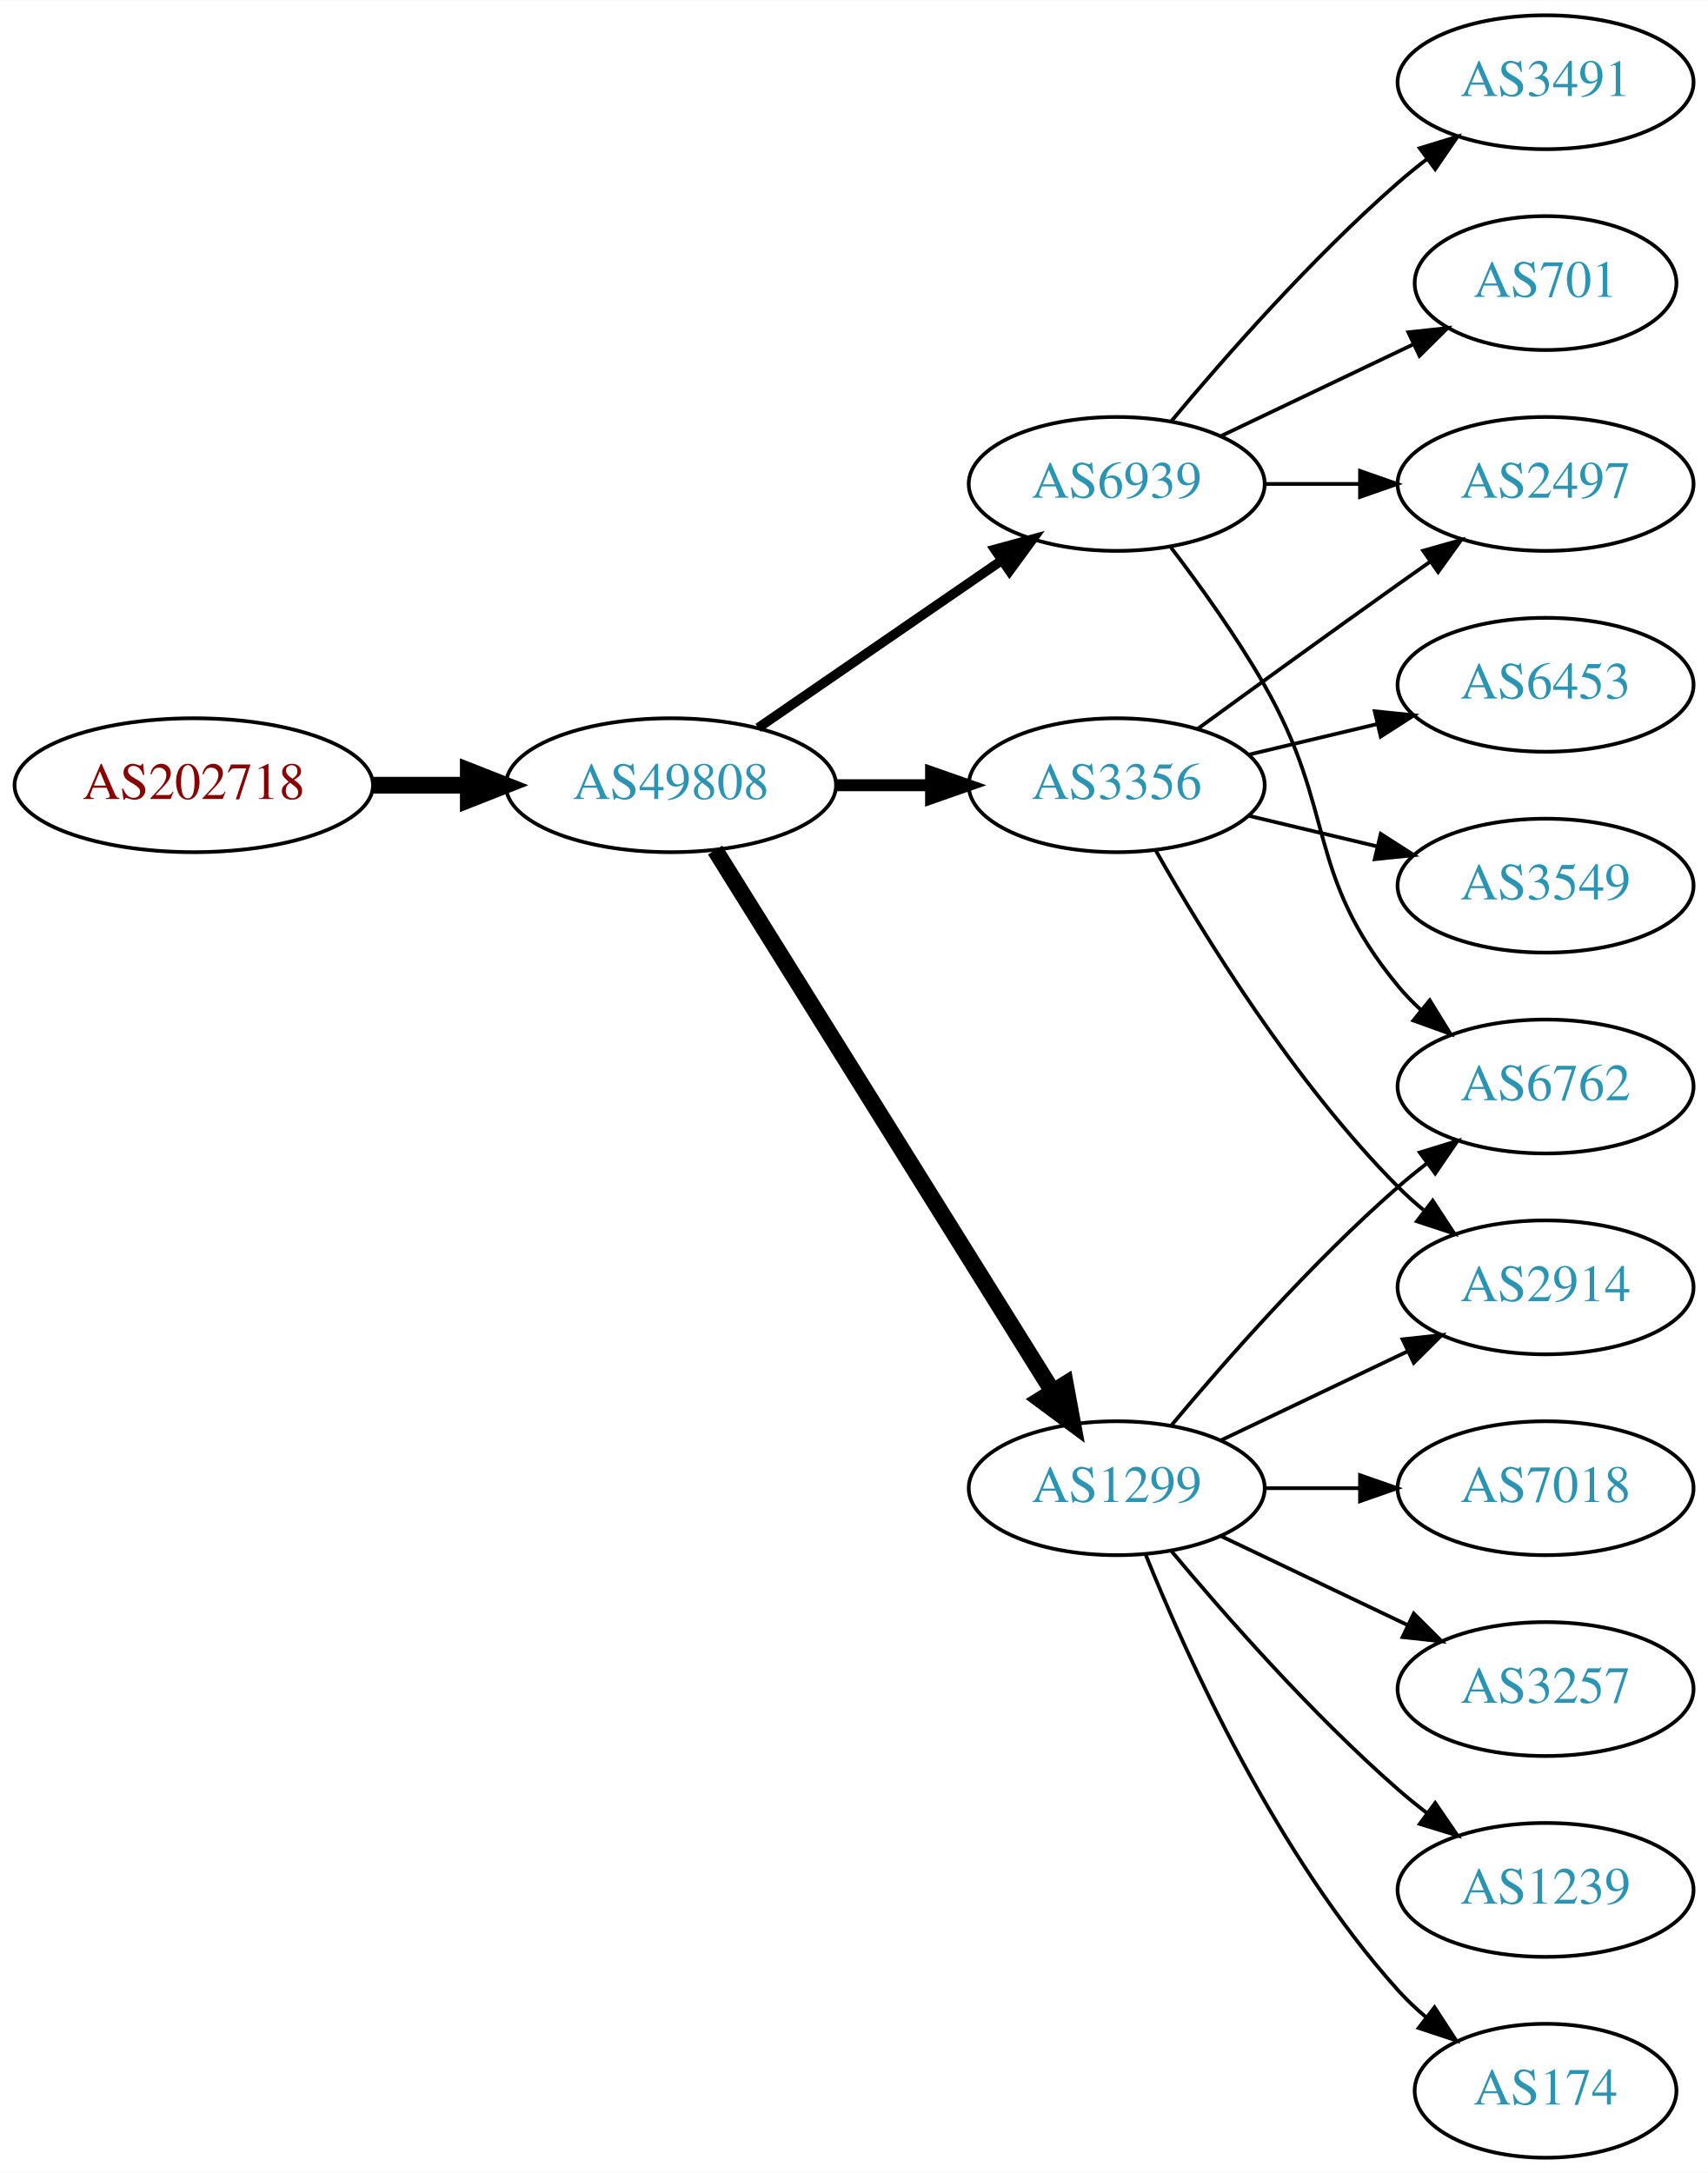
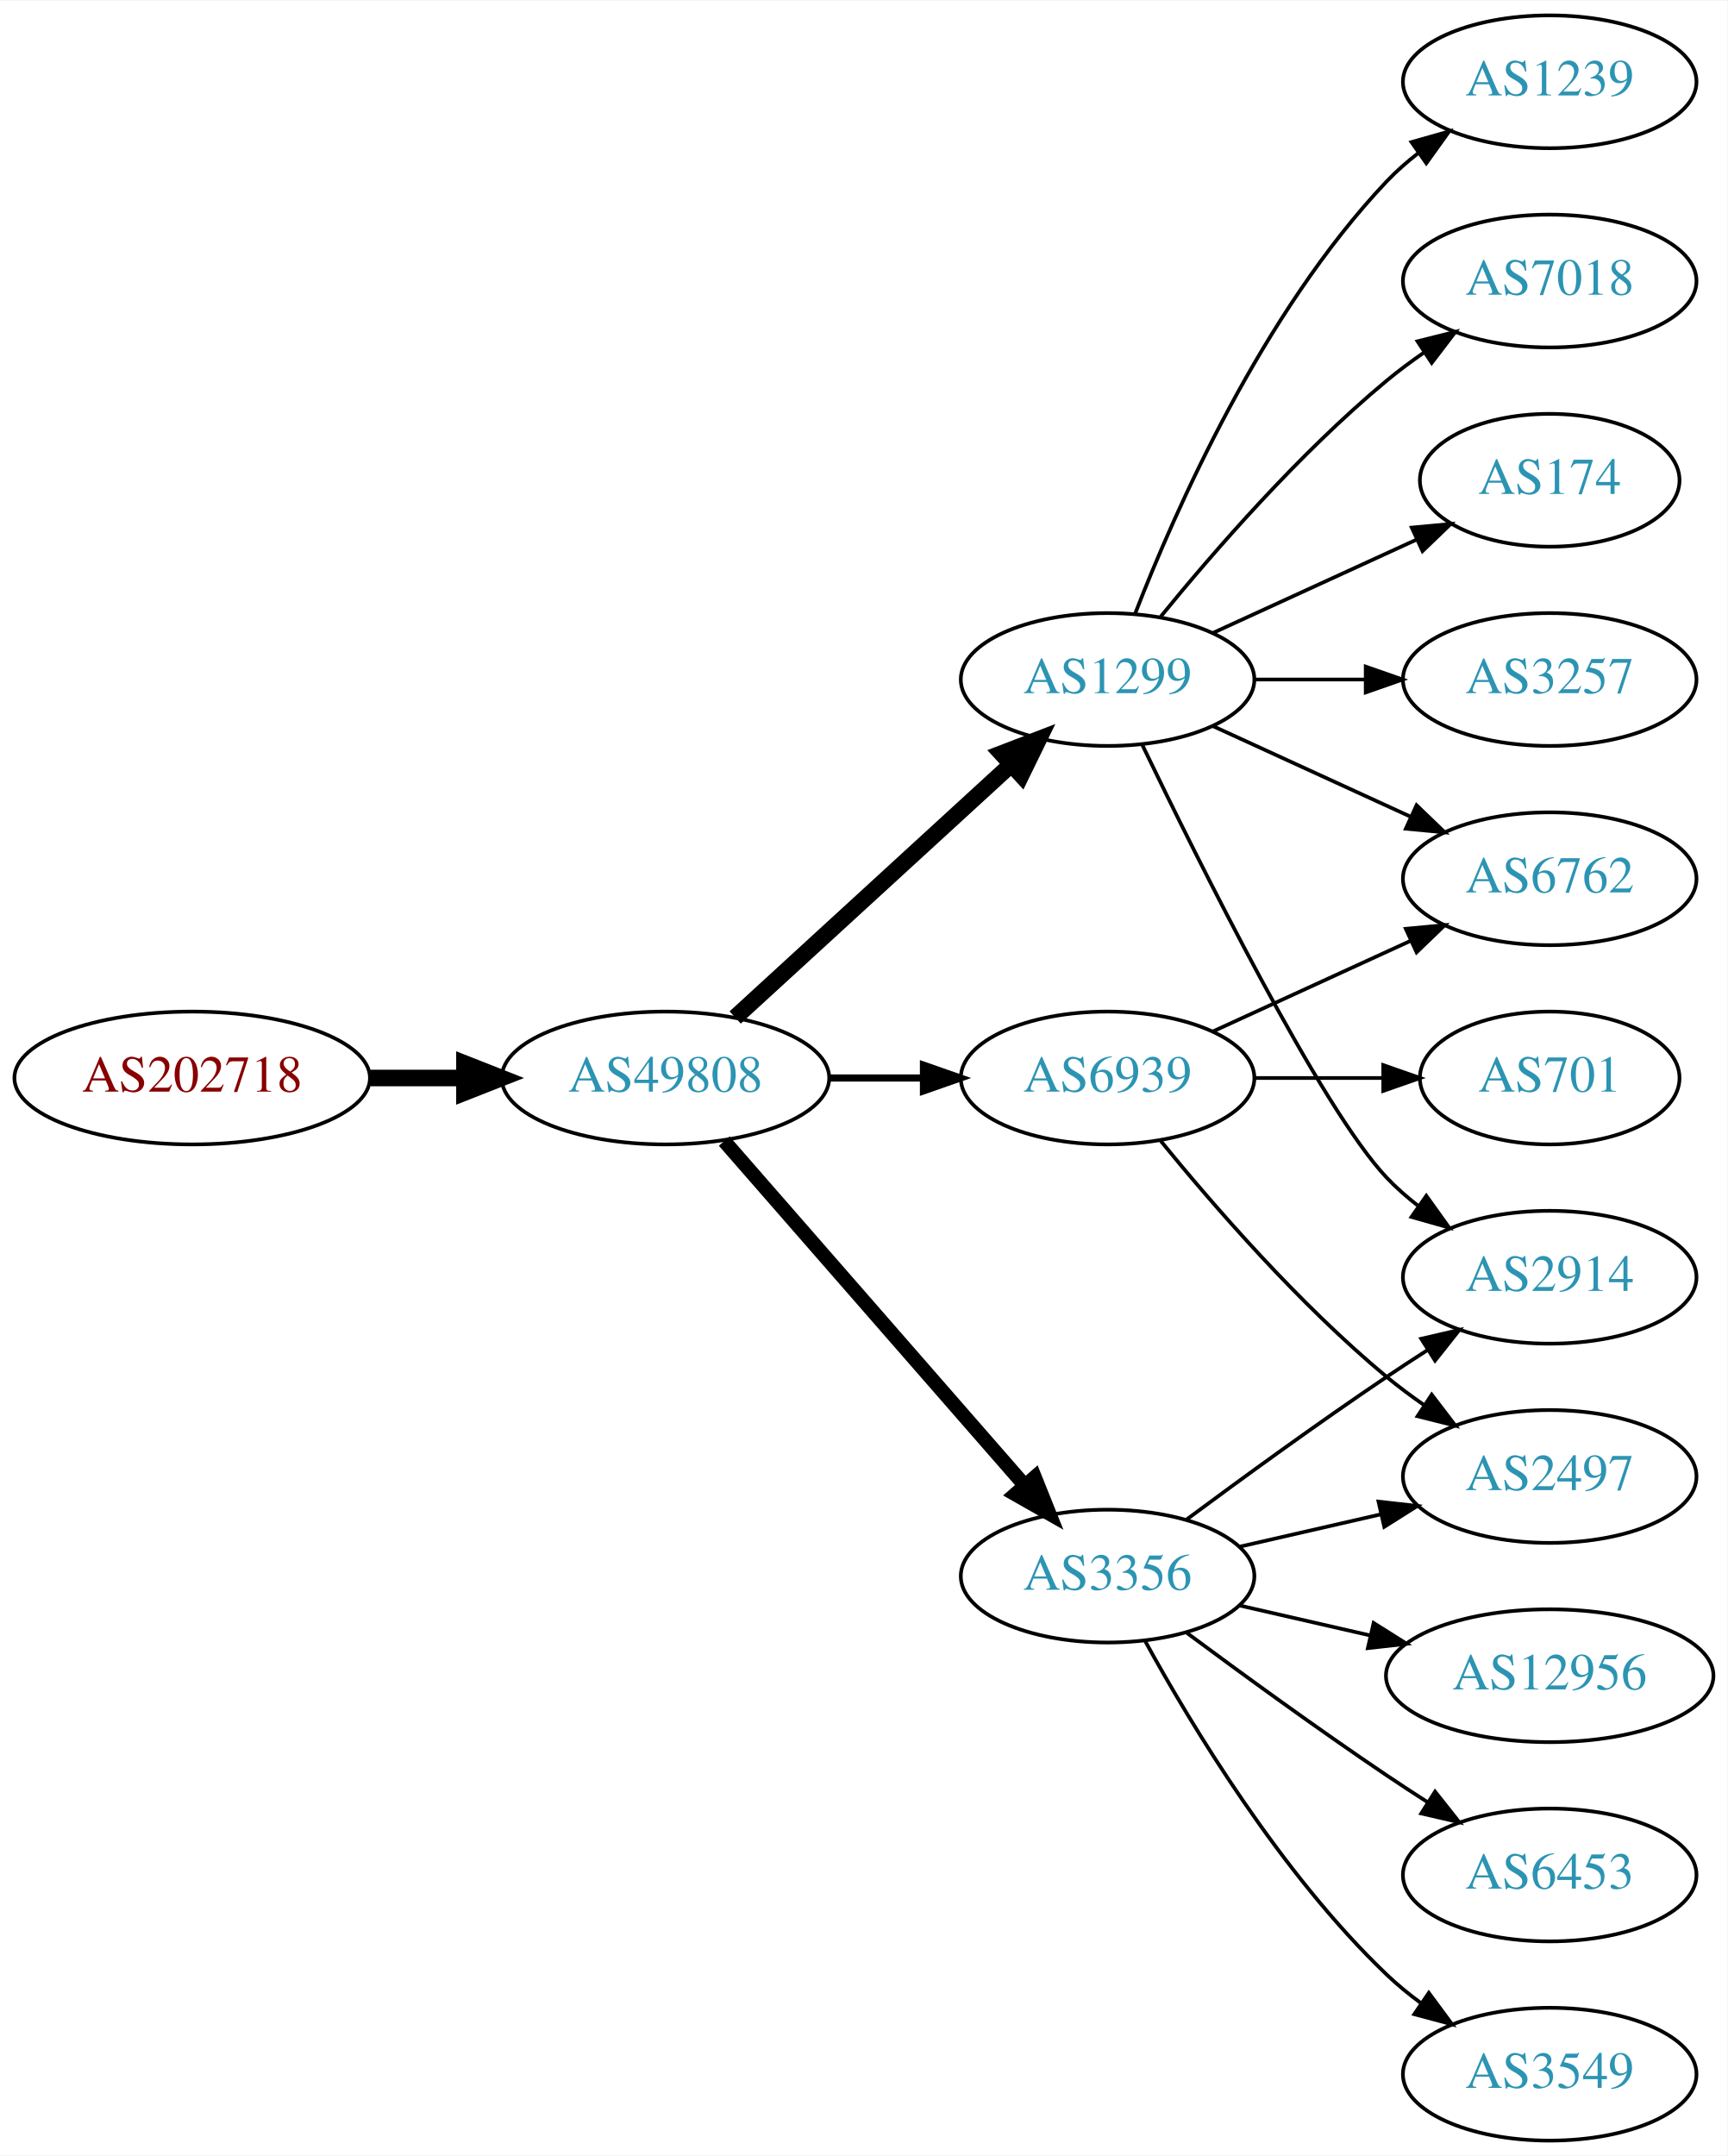
- <svg xmlns="http://www.w3.org/2000/svg" xmlns:xlink="http://www.w3.org/1999/xlink" width="459pt" height="584pt" viewBox="0.00 0.00 459.17 584.00">
+ <svg xmlns="http://www.w3.org/2000/svg" xmlns:xlink="http://www.w3.org/1999/xlink" width="468pt" height="584pt" viewBox="0.00 0.00 468.27 584.00">
  <g id="graph0" class="graph" transform="scale(1 1) rotate(0) translate(4 580)">
-     <polygon fill="white" stroke="none" points="-4,4 -4,-580 455.17,-580 455.17,4 -4,4" />
+     <polygon fill="white" stroke="none" points="-4,4 -4,-580 464.269,-580 464.269,4 -4,4" />
    <g id="node1" class="node">
      <g id="a_node1">
        <a xlink:href="/asn/202718" xlink:title="AS202718 ~ sigmavista it consulting gmbh [AT]">
-           <ellipse fill="#ffffff" stroke="black" cx="48.096" cy="-369" rx="48.192" ry="18" />
-           <text text-anchor="middle" x="48.096" y="-365.3" font-family="Times,serif" font-size="14.00" fill="#880000">AS202718</text>
+           <ellipse fill="#ffffff" stroke="black" cx="48.096" cy="-288" rx="48.192" ry="18" />
+           <text text-anchor="middle" x="48.096" y="-284.3" font-family="Times,serif" font-size="14.00" fill="#880000">AS202718</text>
        </a>
      </g>
    </g>
    <g id="node2" class="node">
      <g id="a_node2">
        <a xlink:href="/asn/49808" xlink:title="AS49808 ~ POWERSPEED-AS [AT]">
-           <ellipse fill="#ffffff" stroke="black" cx="176.388" cy="-369" rx="44.393" ry="18" />
-           <text text-anchor="middle" x="176.388" y="-365.3" font-family="Times,serif" font-size="14.00" fill="#2c94b3">AS49808</text>
+           <ellipse fill="#ffffff" stroke="black" cx="176.388" cy="-288" rx="44.393" ry="18" />
+           <text text-anchor="middle" x="176.388" y="-284.3" font-family="Times,serif" font-size="14.00" fill="#2c94b3">AS49808</text>
        </a>
      </g>
    </g>
    <g id="edge1" class="edge">
-       <path fill="none" stroke="black" stroke-width="4.5" d="M96.481,-369C104.742,-369 113.386,-369 121.799,-369" />
-       <polygon fill="black" stroke="black" stroke-width="4.5" points="121.904,-372.938 131.904,-369 121.904,-365.063 121.904,-372.938" />
+       <path fill="none" stroke="black" stroke-width="4.5" d="M96.481,-288C104.742,-288 113.386,-288 121.799,-288" />
+       <polygon fill="black" stroke="black" stroke-width="4.5" points="121.904,-291.938 131.904,-288 121.904,-284.063 121.904,-291.938" />
    </g>
    <g id="node3" class="node">
      <g id="a_node3">
-         <a xlink:href="/asn/6939" xlink:title="AS6939 ~ Hurricane Electric LLC [US]">
-           <ellipse fill="#ffffff" stroke="black" cx="296.23" cy="-450" rx="39.794" ry="18" />
-           <text text-anchor="middle" x="296.23" y="-446.3" font-family="Times,serif" font-size="14.00" fill="#2c94b3">AS6939</text>
+         <a xlink:href="/asn/1299" xlink:title="AS1299 ~ Telia Carrier [EU]">
+           <ellipse fill="#ffffff" stroke="black" cx="296.23" cy="-396" rx="39.794" ry="18" />
+           <text text-anchor="middle" x="296.23" y="-392.3" font-family="Times,serif" font-size="14.00" fill="#2c94b3">AS1299</text>
        </a>
      </g>
    </g>
    <g id="edge2" class="edge">
-       <path fill="none" stroke="black" stroke-width="2.571" d="M199.83,-384.426C218.412,-397.198 244.972,-415.455 265.352,-429.463" />
-       <polygon fill="black" stroke="black" stroke-width="2.571" points="263.443,-432.398 273.666,-435.178 267.408,-426.629 263.443,-432.398" />
+       <path fill="none" stroke="black" stroke-width="4.5" d="M195.285,-304.403C215.214,-322.667 247.571,-352.322 270.048,-372.921" />
+       <polygon fill="black" stroke="black" stroke-width="4.5" points="267.517,-375.943 277.55,-379.797 272.838,-370.137 267.517,-375.943" />
    </g>
    <g id="node4" class="node">
      <g id="a_node4">
-         <a xlink:href="/asn/3356" xlink:title="AS3356 ~ Level 3 Parent, LLC [US]">
-           <ellipse fill="#ffffff" stroke="black" cx="296.23" cy="-369" rx="39.794" ry="18" />
-           <text text-anchor="middle" x="296.23" y="-365.3" font-family="Times,serif" font-size="14.00" fill="#2c94b3">AS3356</text>
+         <a xlink:href="/asn/6939" xlink:title="AS6939 ~ Hurricane Electric LLC [US]">
+           <ellipse fill="#ffffff" stroke="black" cx="296.23" cy="-288" rx="39.794" ry="18" />
+           <text text-anchor="middle" x="296.23" y="-284.3" font-family="Times,serif" font-size="14.00" fill="#2c94b3">AS6939</text>
        </a>
      </g>
    </g>
    <g id="edge3" class="edge">
-       <path fill="none" stroke="black" stroke-width="3.214" d="M220.599,-369C228.911,-369 237.674,-369 246.156,-369" />
-       <polygon fill="black" stroke="black" stroke-width="3.214" points="246.315,-372.5 256.315,-369 246.315,-365.5 246.315,-372.5" />
+       <path fill="none" stroke="black" stroke-width="1.929" d="M220.599,-288C228.911,-288 237.674,-288 246.156,-288" />
+       <polygon fill="black" stroke="black" stroke-width="1.929" points="246.315,-291.5 256.315,-288 246.315,-284.5 246.315,-291.5" />
    </g>
    <g id="node5" class="node">
      <g id="a_node5">
-         <a xlink:href="/asn/1299" xlink:title="AS1299 ~ Telia Carrier [EU]">
-           <ellipse fill="#ffffff" stroke="black" cx="296.23" cy="-180" rx="39.794" ry="18" />
-           <text text-anchor="middle" x="296.23" y="-176.3" font-family="Times,serif" font-size="14.00" fill="#2c94b3">AS1299</text>
+         <a xlink:href="/asn/3356" xlink:title="AS3356 ~ Level 3 Parent, LLC [US]">
+           <ellipse fill="#ffffff" stroke="black" cx="296.23" cy="-153" rx="39.794" ry="18" />
+           <text text-anchor="middle" x="296.23" y="-149.3" font-family="Times,serif" font-size="14.00" fill="#2c94b3">AS3356</text>
        </a>
      </g>
    </g>
    <g id="edge4" class="edge">
-       <path fill="none" stroke="black" stroke-width="4.5" d="M188.263,-351.558C209.046,-318.225 254.507,-245.314 278.935,-206.134" />
-       <polygon fill="black" stroke="black" stroke-width="4.5" points="282.432,-207.969 284.381,-197.4 275.749,-203.802 282.432,-207.969" />
+       <path fill="none" stroke="black" stroke-width="3.857" d="M192.312,-270.902C212.855,-247.369 249.974,-204.845 273.571,-177.813" />
+       <polygon fill="black" stroke="black" stroke-width="3.857" points="276.487,-179.794 280.426,-169.959 271.214,-175.191 276.487,-179.794" />
    </g>
    <g id="node6" class="node">
      <g id="a_node6">
-         <a xlink:href="/asn/701" xlink:title="AS701 ~ UUNET [US]">
-           <ellipse fill="#ffffff" stroke="black" cx="411.523" cy="-504" rx="35.194" ry="18" />
-           <text text-anchor="middle" x="411.523" y="-500.3" font-family="Times,serif" font-size="14.00" fill="#2c94b3">AS701</text>
+         <a xlink:href="/asn/7018" xlink:title="AS7018 ~ AT&amp;T Services, Inc. [US]">
+           <ellipse fill="#ffffff" stroke="black" cx="416.073" cy="-504" rx="39.794" ry="18" />
+           <text text-anchor="middle" x="416.073" y="-500.3" font-family="Times,serif" font-size="14.00" fill="#2c94b3">AS7018</text>
        </a>
      </g>
    </g>
    <g id="edge5" class="edge">
-       <path fill="none" stroke="black" d="M324.367,-462.934C339.798,-470.29 359.284,-479.577 375.819,-487.459" />
-       <polygon fill="black" stroke="black" points="374.628,-490.768 385.161,-491.911 377.64,-484.449 374.628,-490.768" />
+       <path fill="none" stroke="black" d="M310.649,-413.065C324.764,-430.375 348.178,-457.345 371.877,-477 375.093,-479.668 378.594,-482.27 382.164,-484.741" />
+       <polygon fill="black" stroke="black" points="380.242,-487.666 390.52,-490.236 384.088,-481.817 380.242,-487.666" />
    </g>
    <g id="node7" class="node">
      <g id="a_node7">
-         <a xlink:href="/asn/3491" xlink:title="AS3491 ~ PCCW Global, Inc. [US]">
-           <ellipse fill="#ffffff" stroke="black" cx="411.523" cy="-558" rx="39.794" ry="18" />
-           <text text-anchor="middle" x="411.523" y="-554.3" font-family="Times,serif" font-size="14.00" fill="#2c94b3">AS3491</text>
+         <a xlink:href="/asn/174" xlink:title="AS174 ~ Cogent Communications [US]">
+           <ellipse fill="#ffffff" stroke="black" cx="416.073" cy="-450" rx="35.194" ry="18" />
+           <text text-anchor="middle" x="416.073" y="-446.3" font-family="Times,serif" font-size="14.00" fill="#2c94b3">AS174</text>
        </a>
      </g>
    </g>
    <g id="edge6" class="edge">
-       <path fill="none" stroke="black" d="M310.86,-466.817C325.143,-483.929 348.689,-510.745 371.877,-531 374.342,-533.154 376.981,-535.294 379.678,-537.372" />
-       <polygon fill="black" stroke="black" points="377.703,-540.264 387.832,-543.37 381.851,-534.625 377.703,-540.264" />
+       <path fill="none" stroke="black" d="M324.859,-408.661C341.275,-416.183 362.257,-425.798 379.854,-433.861" />
+       <polygon fill="black" stroke="black" points="378.682,-437.174 389.231,-438.158 381.598,-430.811 378.682,-437.174" />
    </g>
    <g id="node8" class="node">
      <g id="a_node8">
-         <a xlink:href="/asn/2497" xlink:title="AS2497 ~ Internet Initiative Japan Inc. [JP]">
-           <ellipse fill="#ffffff" stroke="black" cx="411.523" cy="-450" rx="39.794" ry="18" />
-           <text text-anchor="middle" x="411.523" y="-446.3" font-family="Times,serif" font-size="14.00" fill="#2c94b3">AS2497</text>
+         <a xlink:href="/asn/3257" xlink:title="AS3257 ~ GTT [DE]">
+           <ellipse fill="#ffffff" stroke="black" cx="416.073" cy="-396" rx="39.794" ry="18" />
+           <text text-anchor="middle" x="416.073" y="-392.3" font-family="Times,serif" font-size="14.00" fill="#2c94b3">AS3257</text>
        </a>
      </g>
    </g>
    <g id="edge7" class="edge">
-       <path fill="none" stroke="black" d="M335.902,-450C344.105,-450 352.869,-450 361.401,-450" />
-       <polygon fill="black" stroke="black" points="361.641,-453.5 371.641,-450 361.641,-446.5 361.641,-453.5" />
+       <path fill="none" stroke="black" d="M336.143,-396C345.696,-396 356.046,-396 366.008,-396" />
+       <polygon fill="black" stroke="black" points="366.201,-399.5 376.201,-396 366.201,-392.5 366.201,-399.5" />
    </g>
    <g id="node9" class="node">
      <g id="a_node9">
-         <a xlink:href="/asn/6762" xlink:title="AS6762 ~ TELECOM ITALIA SPARKLE S.p.A. [IT]">
-           <ellipse fill="#ffffff" stroke="black" cx="411.523" cy="-288" rx="39.794" ry="18" />
-           <text text-anchor="middle" x="411.523" y="-284.3" font-family="Times,serif" font-size="14.00" fill="#2c94b3">AS6762</text>
+         <a xlink:href="/asn/2914" xlink:title="AS2914 ~ NTT America, Inc. [US]">
+           <ellipse fill="#ffffff" stroke="black" cx="416.073" cy="-234" rx="39.794" ry="18" />
+           <text text-anchor="middle" x="416.073" y="-230.3" font-family="Times,serif" font-size="14.00" fill="#2c94b3">AS2914</text>
        </a>
      </g>
    </g>
    <g id="edge8" class="edge">
-       <path fill="none" stroke="black" d="M310.691,-433.087C318.584,-422.73 328.434,-409.008 335.877,-396 355.441,-361.806 346.812,-345.394 371.877,-315 373.732,-312.75 375.819,-310.604 378.038,-308.576" />
-       <polygon fill="black" stroke="black" points="380.386,-311.177 385.942,-302.156 375.973,-305.744 380.386,-311.177" />
-     </g>
-     <g id="edge9" class="edge">
-       <path fill="none" stroke="black" d="M318.078,-384.222C333.012,-395.091 353.626,-410.025 371.877,-423 374.697,-425.005 377.64,-427.085 380.588,-429.159" />
-       <polygon fill="black" stroke="black" points="378.616,-432.05 388.813,-434.926 382.634,-426.319 378.616,-432.05" />
+       <path fill="none" stroke="black" d="M305.577,-378.405C321.044,-346.268 354.19,-279.66 371.877,-261 374.462,-258.272 377.38,-255.706 380.448,-253.323" />
+       <polygon fill="black" stroke="black" points="382.627,-256.07 388.797,-247.457 378.602,-250.342 382.627,-256.07" />
    </g>
    <g id="node10" class="node">
      <g id="a_node10">
-         <a xlink:href="/asn/6453" xlink:title="AS6453 ~ TATA COMMUNICATIONS (AMERICA) INC [US]">
-           <ellipse fill="#ffffff" stroke="black" cx="411.523" cy="-396" rx="39.794" ry="18" />
-           <text text-anchor="middle" x="411.523" y="-392.3" font-family="Times,serif" font-size="14.00" fill="#2c94b3">AS6453</text>
-         </a>
-       </g>
-     </g>
-     <g id="edge10" class="edge">
-       <path fill="none" stroke="black" d="M331.837,-377.248C342.709,-379.838 354.863,-382.735 366.305,-385.462" />
-       <polygon fill="black" stroke="black" points="365.589,-388.889 376.128,-387.803 367.212,-382.08 365.589,-388.889" />
+         <a xlink:href="/asn/6762" xlink:title="AS6762 ~ TELECOM ITALIA SPARKLE S.p.A. [IT]">
+           <ellipse fill="#ffffff" stroke="black" cx="416.073" cy="-342" rx="39.794" ry="18" />
+           <text text-anchor="middle" x="416.073" y="-338.3" font-family="Times,serif" font-size="14.00" fill="#2c94b3">AS6762</text>
+         </a>
+       </g>
+     </g>
+     <g id="edge9" class="edge">
+       <path fill="none" stroke="black" d="M324.859,-383.339C340.816,-376.027 361.087,-366.739 378.369,-358.819" />
+       <polygon fill="black" stroke="black" points="379.984,-361.929 387.617,-354.581 377.068,-355.565 379.984,-361.929" />
    </g>
    <g id="node11" class="node">
      <g id="a_node11">
-         <a xlink:href="/asn/3549" xlink:title="AS3549 ~ Level 3 Parent, LLC [US]">
-           <ellipse fill="#ffffff" stroke="black" cx="411.523" cy="-342" rx="39.794" ry="18" />
-           <text text-anchor="middle" x="411.523" y="-338.3" font-family="Times,serif" font-size="14.00" fill="#2c94b3">AS3549</text>
-         </a>
-       </g>
-     </g>
-     <g id="edge11" class="edge">
-       <path fill="none" stroke="black" d="M331.837,-360.752C342.709,-358.162 354.863,-355.265 366.305,-352.538" />
-       <polygon fill="black" stroke="black" points="367.212,-355.92 376.128,-350.197 365.589,-349.111 367.212,-355.92" />
+         <a xlink:href="/asn/1239" xlink:title="AS1239 ~ Sprint [US]">
+           <ellipse fill="#ffffff" stroke="black" cx="416.073" cy="-558" rx="39.794" ry="18" />
+           <text text-anchor="middle" x="416.073" y="-554.3" font-family="Times,serif" font-size="14.00" fill="#2c94b3">AS1239</text>
+         </a>
+       </g>
+     </g>
+     <g id="edge10" class="edge">
+       <path fill="none" stroke="black" d="M303.753,-413.994C314.504,-441.728 338.161,-495.429 371.877,-531 374.462,-533.728 377.38,-536.294 380.448,-538.677" />
+       <polygon fill="black" stroke="black" points="378.602,-541.658 388.797,-544.543 382.627,-535.93 378.602,-541.658" />
+     </g>
+     <g id="edge12" class="edge">
+       <path fill="none" stroke="black" d="M324.859,-300.661C340.816,-307.973 361.087,-317.261 378.369,-325.181" />
+       <polygon fill="black" stroke="black" points="377.068,-328.435 387.617,-329.419 379.984,-322.071 377.068,-328.435" />
    </g>
    <g id="node12" class="node">
      <g id="a_node12">
-         <a xlink:href="/asn/2914" xlink:title="AS2914 ~ NTT America, Inc. [US]">
-           <ellipse fill="#ffffff" stroke="black" cx="411.523" cy="-234" rx="39.794" ry="18" />
-           <text text-anchor="middle" x="411.523" y="-230.3" font-family="Times,serif" font-size="14.00" fill="#2c94b3">AS2914</text>
-         </a>
-       </g>
-     </g>
-     <g id="edge12" class="edge">
-       <path fill="none" stroke="black" d="M306.69,-351.51C319.472,-328.904 343.904,-289.114 371.877,-261 373.987,-258.879 376.283,-256.812 378.669,-254.829" />
-       <polygon fill="black" stroke="black" points="381.184,-257.31 386.984,-248.444 376.921,-251.758 381.184,-257.31" />
-     </g>
-     <g id="edge14" class="edge">
-       <path fill="none" stroke="black" d="M310.86,-196.817C325.143,-213.929 348.689,-240.745 371.877,-261 374.342,-263.154 376.981,-265.294 379.678,-267.372" />
-       <polygon fill="black" stroke="black" points="377.703,-270.264 387.832,-273.37 381.851,-264.625 377.703,-270.264" />
-     </g>
-     <g id="edge18" class="edge">
-       <path fill="none" stroke="black" d="M324.367,-192.934C339.361,-200.081 358.182,-209.052 374.405,-216.785" />
-       <polygon fill="black" stroke="black" points="373.075,-220.028 383.608,-221.171 376.087,-213.709 373.075,-220.028" />
+         <a xlink:href="/asn/2497" xlink:title="AS2497 ~ Internet Initiative Japan Inc. [JP]">
+           <ellipse fill="#ffffff" stroke="black" cx="416.073" cy="-180" rx="39.794" ry="18" />
+           <text text-anchor="middle" x="416.073" y="-176.3" font-family="Times,serif" font-size="14.00" fill="#2c94b3">AS2497</text>
+         </a>
+       </g>
+     </g>
+     <g id="edge11" class="edge">
+       <path fill="none" stroke="black" d="M310.649,-270.935C324.764,-253.625 348.178,-226.655 371.877,-207 375.093,-204.332 378.594,-201.73 382.164,-199.259" />
+       <polygon fill="black" stroke="black" points="384.088,-202.183 390.52,-193.764 380.242,-196.334 384.088,-202.183" />
    </g>
    <g id="node13" class="node">
      <g id="a_node13">
-         <a xlink:href="/asn/3257" xlink:title="AS3257 ~ GTT [DE]">
-           <ellipse fill="#ffffff" stroke="black" cx="411.523" cy="-126" rx="39.794" ry="18" />
-           <text text-anchor="middle" x="411.523" y="-122.3" font-family="Times,serif" font-size="14.00" fill="#2c94b3">AS3257</text>
+         <a xlink:href="/asn/701" xlink:title="AS701 ~ UUNET [US]">
+           <ellipse fill="#ffffff" stroke="black" cx="416.073" cy="-288" rx="35.194" ry="18" />
+           <text text-anchor="middle" x="416.073" y="-284.3" font-family="Times,serif" font-size="14.00" fill="#2c94b3">AS701</text>
        </a>
      </g>
    </g>
    <g id="edge13" class="edge">
-       <path fill="none" stroke="black" d="M324.367,-167.066C339.361,-159.919 358.182,-150.948 374.405,-143.215" />
-       <polygon fill="black" stroke="black" points="376.087,-146.291 383.608,-138.829 373.075,-139.972 376.087,-146.291" />
+       <path fill="none" stroke="black" d="M336.143,-288C347.23,-288 359.389,-288 370.771,-288" />
+       <polygon fill="black" stroke="black" points="370.953,-291.5 380.953,-288 370.953,-284.5 370.953,-291.5" />
+     </g>
+     <g id="edge15" class="edge">
+       <path fill="none" stroke="black" d="M317.56,-168.277C332.423,-179.304 353.167,-194.407 371.877,-207 375.426,-209.389 379.176,-211.839 382.924,-214.242" />
+       <polygon fill="black" stroke="black" points="381.251,-217.325 391.573,-219.712 384.993,-211.409 381.251,-217.325" />
+     </g>
+     <g id="edge14" class="edge">
+       <path fill="none" stroke="black" d="M331.949,-160.955C343.949,-163.704 357.57,-166.825 370.263,-169.733" />
+       <polygon fill="black" stroke="black" points="369.665,-173.187 380.194,-172.009 371.229,-166.364 369.665,-173.187" />
    </g>
    <g id="node14" class="node">
      <g id="a_node14">
-         <a xlink:href="/asn/1239" xlink:title="AS1239 ~ Sprint [US]">
-           <ellipse fill="#ffffff" stroke="black" cx="411.523" cy="-72" rx="39.794" ry="18" />
-           <text text-anchor="middle" x="411.523" y="-68.3" font-family="Times,serif" font-size="14.00" fill="#2c94b3">AS1239</text>
-         </a>
-       </g>
-     </g>
-     <g id="edge15" class="edge">
-       <path fill="none" stroke="black" d="M310.86,-163.183C325.143,-146.071 348.689,-119.255 371.877,-99 374.342,-96.846 376.981,-94.706 379.678,-92.628" />
-       <polygon fill="black" stroke="black" points="381.851,-95.375 387.832,-86.63 377.703,-89.736 381.851,-95.375" />
+         <a xlink:href="/asn/12956" xlink:title="AS12956 ~ TELXIUS [ES]">
+           <ellipse fill="#ffffff" stroke="black" cx="416.073" cy="-126" rx="44.393" ry="18" />
+           <text text-anchor="middle" x="416.073" y="-122.3" font-family="Times,serif" font-size="14.00" fill="#2c94b3">AS12956</text>
+         </a>
+       </g>
+     </g>
+     <g id="edge16" class="edge">
+       <path fill="none" stroke="black" d="M331.949,-145.045C343.088,-142.493 355.623,-139.621 367.516,-136.896" />
+       <polygon fill="black" stroke="black" points="368.345,-140.297 377.31,-134.652 366.781,-133.474 368.345,-140.297" />
    </g>
    <g id="node15" class="node">
      <g id="a_node15">
-         <a xlink:href="/asn/174" xlink:title="AS174 ~ Cogent Communications [US]">
-           <ellipse fill="#ffffff" stroke="black" cx="411.523" cy="-18" rx="35.194" ry="18" />
-           <text text-anchor="middle" x="411.523" y="-14.3" font-family="Times,serif" font-size="14.00" fill="#2c94b3">AS174</text>
-         </a>
-       </g>
-     </g>
-     <g id="edge16" class="edge">
-       <path fill="none" stroke="black" d="M303.978,-162.213C315.029,-134.757 339.082,-81.422 371.877,-45 374.192,-42.428 376.797,-39.969 379.533,-37.657" />
-       <polygon fill="black" stroke="black" points="381.671,-40.428 387.456,-31.552 377.398,-34.883 381.671,-40.428" />
+         <a xlink:href="/asn/6453" xlink:title="AS6453 ~ TATA COMMUNICATIONS (AMERICA) INC [US]">
+           <ellipse fill="#ffffff" stroke="black" cx="416.073" cy="-72" rx="39.794" ry="18" />
+           <text text-anchor="middle" x="416.073" y="-68.3" font-family="Times,serif" font-size="14.00" fill="#2c94b3">AS6453</text>
+         </a>
+       </g>
+     </g>
+     <g id="edge17" class="edge">
+       <path fill="none" stroke="black" d="M317.56,-137.723C332.423,-126.696 353.167,-111.593 371.877,-99 375.426,-96.611 379.176,-94.161 382.924,-91.758" />
+       <polygon fill="black" stroke="black" points="384.993,-94.591 391.573,-86.288 381.251,-88.675 384.993,-94.591" />
    </g>
    <g id="node16" class="node">
      <g id="a_node16">
-         <a xlink:href="/asn/7018" xlink:title="AS7018 ~ AT&amp;T Services, Inc. [US]">
-           <ellipse fill="#ffffff" stroke="black" cx="411.523" cy="-180" rx="39.794" ry="18" />
-           <text text-anchor="middle" x="411.523" y="-176.3" font-family="Times,serif" font-size="14.00" fill="#2c94b3">AS7018</text>
-         </a>
-       </g>
-     </g>
-     <g id="edge17" class="edge">
-       <path fill="none" stroke="black" d="M335.902,-180C344.105,-180 352.869,-180 361.401,-180" />
-       <polygon fill="black" stroke="black" points="361.641,-183.5 371.641,-180 361.641,-176.5 361.641,-183.5" />
+         <a xlink:href="/asn/3549" xlink:title="AS3549 ~ Level 3 Parent, LLC [US]">
+           <ellipse fill="#ffffff" stroke="black" cx="416.073" cy="-18" rx="39.794" ry="18" />
+           <text text-anchor="middle" x="416.073" y="-14.3" font-family="Times,serif" font-size="14.00" fill="#2c94b3">AS3549</text>
+         </a>
+       </g>
+     </g>
+     <g id="edge18" class="edge">
+       <path fill="none" stroke="black" d="M306.471,-135.287C319.017,-112.439 343.194,-72.389 371.877,-45 374.745,-42.261 377.934,-39.653 381.243,-37.215" />
+       <polygon fill="black" stroke="black" points="383.306,-40.044 389.602,-31.523 379.366,-34.258 383.306,-40.044" />
    </g>
  </g>
</svg>
